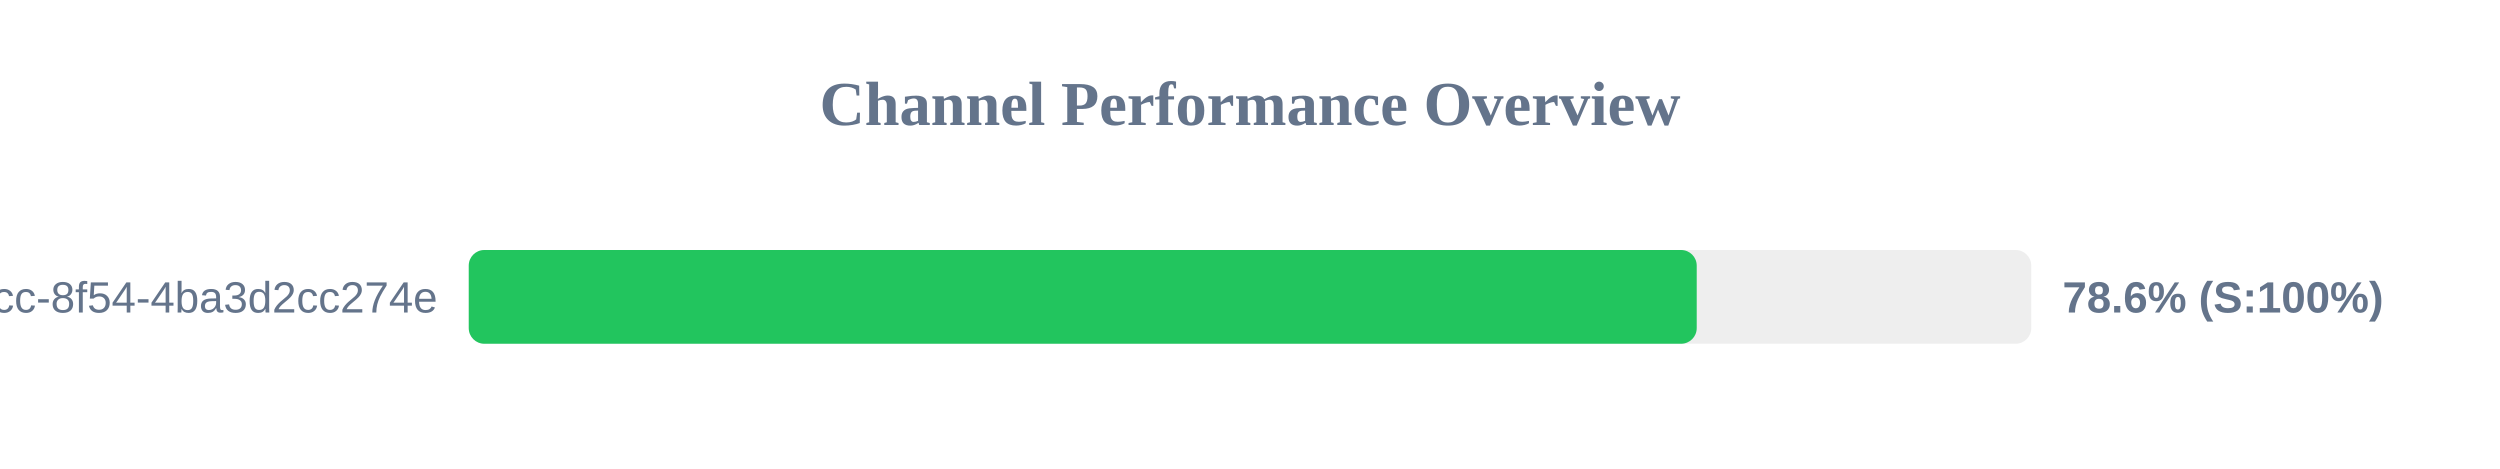
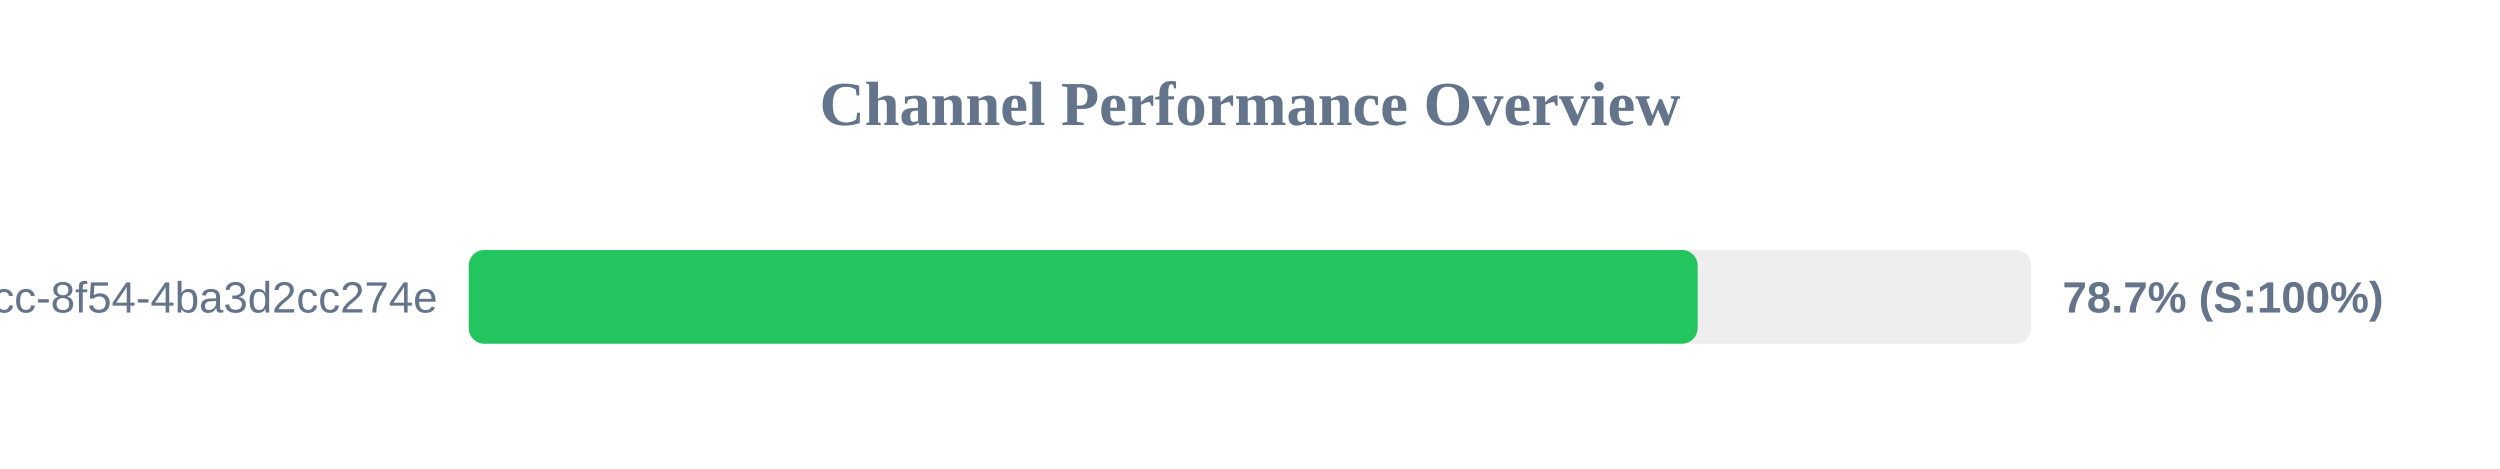
<svg xmlns="http://www.w3.org/2000/svg" width="800" height="150" version="1.1">
  <style>
        .row { font: 14px Arial; fill: #64748b; }
        .score { font: bold 14px Arial; fill: #64748b; }
    </style>
  <text x="400" y="40" text-anchor="middle" font-size="20px" font-weight="bold" fill="#64748b">Channel Performance Overview</text>
  <rect x="150" y="80" width="500" height="30" fill="#eee" rx="5" />
-   <rect x="150" y="80" width="392.95" height="30" fill="#22c55e" rx="5" />
+   <rect x="150" y="80" width="393.25" height="30" fill="#22c55e" rx="5" />
  <text x="140" y="100" text-anchor="end" class="row">?uuid=45cc0b3a-0adb-4dcc-8f54-4ba3d2cc274e</text>
-   <text x="660" y="100" text-anchor="start" class="score">78.6% (S:100%)</text>
+   <text x="660" y="100" text-anchor="start" class="score">78.7% (S:100%)</text>
</svg>
